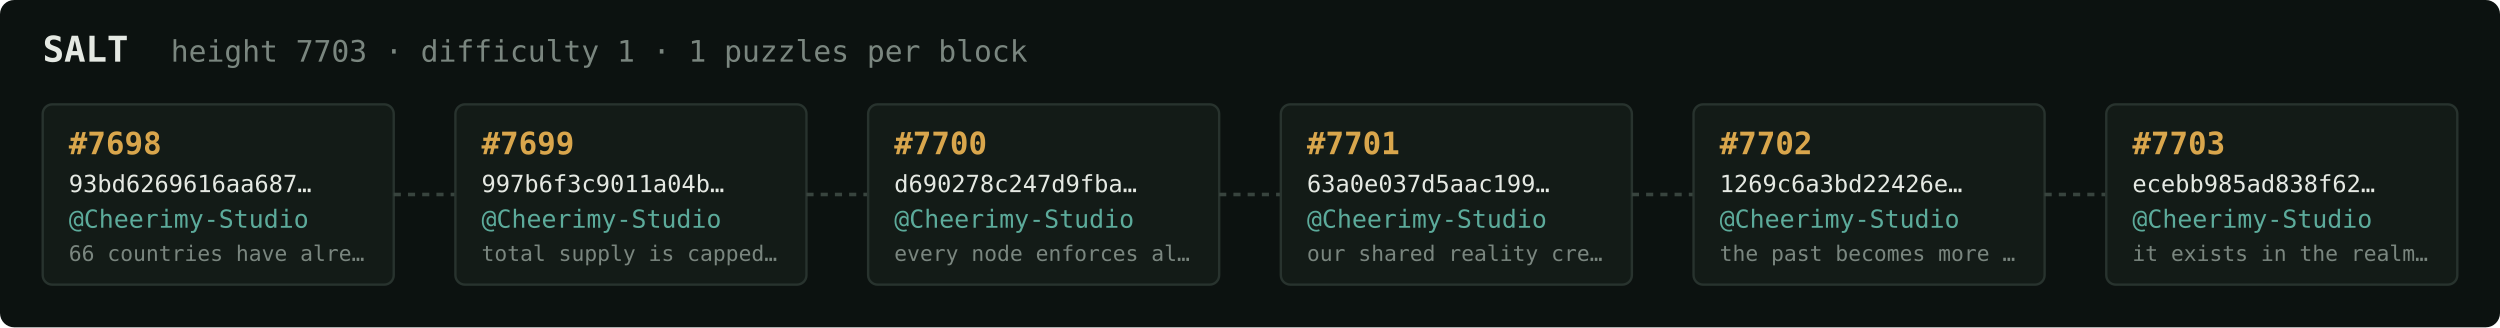
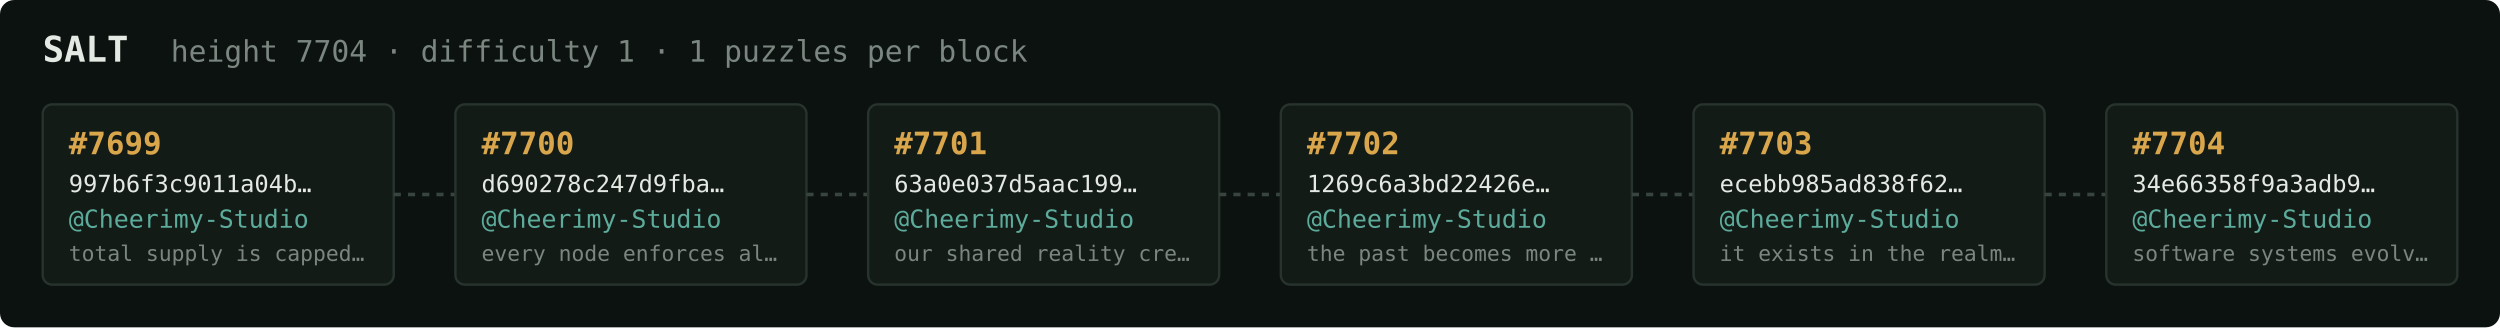
<svg xmlns="http://www.w3.org/2000/svg" width="1054" height="138" viewBox="0 0 1054 138" font-family="ui-monospace,SFMono-Regular,Menlo,monospace">
  <rect fill="#0c1210" width="1054" height="138" rx="6" />
  <text x="18" y="26" fill="#e5e9e3" font-size="15" font-weight="700">SALT</text>
-   <text x="72" y="26" fill="#7a867f" font-size="12.5">height 7703 · difficulty 1 · 1 puzzles per block</text>
+   <text x="72" y="26" fill="#7a867f" font-size="12.5">height 7704 · difficulty 1 · 1 puzzles per block</text>
  <rect x="18" y="44" width="148" height="76" rx="4" fill="#131b17" stroke="#28332e" stroke-width="1" />
-   <text x="29" y="65" fill="#d9a64c" font-size="13" font-weight="700">#7698</text>
-   <text x="29" y="81" fill="#e5e9e3" font-size="10">93bd6269616aa687…</text>
+   <text x="29" y="65" fill="#d9a64c" font-size="13" font-weight="700">#7699</text>
+   <text x="29" y="81" fill="#e5e9e3" font-size="10">997b6f3c9011a04b…</text>
  <text x="29" y="96" fill="#5cab9b" font-size="10.5">@Cheerimy-Studio</text>
-   <text x="29" y="110" fill="#7a867f" font-size="9">66 countries have alre…</text>
+   <text x="29" y="110" fill="#7a867f" font-size="9">total supply is capped…</text>
  <line x1="166" y1="82.0" x2="192" y2="82.0" stroke="#38443e" stroke-width="1.5" stroke-dasharray="3 3" />
  <rect x="192" y="44" width="148" height="76" rx="4" fill="#131b17" stroke="#28332e" stroke-width="1" />
-   <text x="203" y="65" fill="#d9a64c" font-size="13" font-weight="700">#7699</text>
-   <text x="203" y="81" fill="#e5e9e3" font-size="10">997b6f3c9011a04b…</text>
+   <text x="203" y="65" fill="#d9a64c" font-size="13" font-weight="700">#7700</text>
+   <text x="203" y="81" fill="#e5e9e3" font-size="10">d690278c247d9fba…</text>
  <text x="203" y="96" fill="#5cab9b" font-size="10.5">@Cheerimy-Studio</text>
-   <text x="203" y="110" fill="#7a867f" font-size="9">total supply is capped…</text>
+   <text x="203" y="110" fill="#7a867f" font-size="9">every node enforces al…</text>
  <line x1="340" y1="82.0" x2="366" y2="82.0" stroke="#38443e" stroke-width="1.5" stroke-dasharray="3 3" />
  <rect x="366" y="44" width="148" height="76" rx="4" fill="#131b17" stroke="#28332e" stroke-width="1" />
-   <text x="377" y="65" fill="#d9a64c" font-size="13" font-weight="700">#7700</text>
-   <text x="377" y="81" fill="#e5e9e3" font-size="10">d690278c247d9fba…</text>
+   <text x="377" y="65" fill="#d9a64c" font-size="13" font-weight="700">#7701</text>
+   <text x="377" y="81" fill="#e5e9e3" font-size="10">63a0e037d5aac199…</text>
  <text x="377" y="96" fill="#5cab9b" font-size="10.5">@Cheerimy-Studio</text>
-   <text x="377" y="110" fill="#7a867f" font-size="9">every node enforces al…</text>
+   <text x="377" y="110" fill="#7a867f" font-size="9">our shared reality cre…</text>
  <line x1="514" y1="82.0" x2="540" y2="82.0" stroke="#38443e" stroke-width="1.5" stroke-dasharray="3 3" />
  <rect x="540" y="44" width="148" height="76" rx="4" fill="#131b17" stroke="#28332e" stroke-width="1" />
-   <text x="551" y="65" fill="#d9a64c" font-size="13" font-weight="700">#7701</text>
-   <text x="551" y="81" fill="#e5e9e3" font-size="10">63a0e037d5aac199…</text>
+   <text x="551" y="65" fill="#d9a64c" font-size="13" font-weight="700">#7702</text>
+   <text x="551" y="81" fill="#e5e9e3" font-size="10">1269c6a3bd22426e…</text>
  <text x="551" y="96" fill="#5cab9b" font-size="10.5">@Cheerimy-Studio</text>
-   <text x="551" y="110" fill="#7a867f" font-size="9">our shared reality cre…</text>
+   <text x="551" y="110" fill="#7a867f" font-size="9">the past becomes more …</text>
  <line x1="688" y1="82.0" x2="714" y2="82.0" stroke="#38443e" stroke-width="1.5" stroke-dasharray="3 3" />
  <rect x="714" y="44" width="148" height="76" rx="4" fill="#131b17" stroke="#28332e" stroke-width="1" />
-   <text x="725" y="65" fill="#d9a64c" font-size="13" font-weight="700">#7702</text>
-   <text x="725" y="81" fill="#e5e9e3" font-size="10">1269c6a3bd22426e…</text>
+   <text x="725" y="65" fill="#d9a64c" font-size="13" font-weight="700">#7703</text>
+   <text x="725" y="81" fill="#e5e9e3" font-size="10">ecebb985ad838f62…</text>
  <text x="725" y="96" fill="#5cab9b" font-size="10.5">@Cheerimy-Studio</text>
-   <text x="725" y="110" fill="#7a867f" font-size="9">the past becomes more …</text>
+   <text x="725" y="110" fill="#7a867f" font-size="9">it exists in the realm…</text>
  <line x1="862" y1="82.0" x2="888" y2="82.0" stroke="#38443e" stroke-width="1.5" stroke-dasharray="3 3" />
  <rect x="888" y="44" width="148" height="76" rx="4" fill="#131b17" stroke="#28332e" stroke-width="1" />
-   <text x="899" y="65" fill="#d9a64c" font-size="13" font-weight="700">#7703</text>
-   <text x="899" y="81" fill="#e5e9e3" font-size="10">ecebb985ad838f62…</text>
+   <text x="899" y="65" fill="#d9a64c" font-size="13" font-weight="700">#7704</text>
+   <text x="899" y="81" fill="#e5e9e3" font-size="10">34e66358f9a3adb9…</text>
  <text x="899" y="96" fill="#5cab9b" font-size="10.5">@Cheerimy-Studio</text>
-   <text x="899" y="110" fill="#7a867f" font-size="9">it exists in the realm…</text>
+   <text x="899" y="110" fill="#7a867f" font-size="9">software systems evolv…</text>
</svg>
